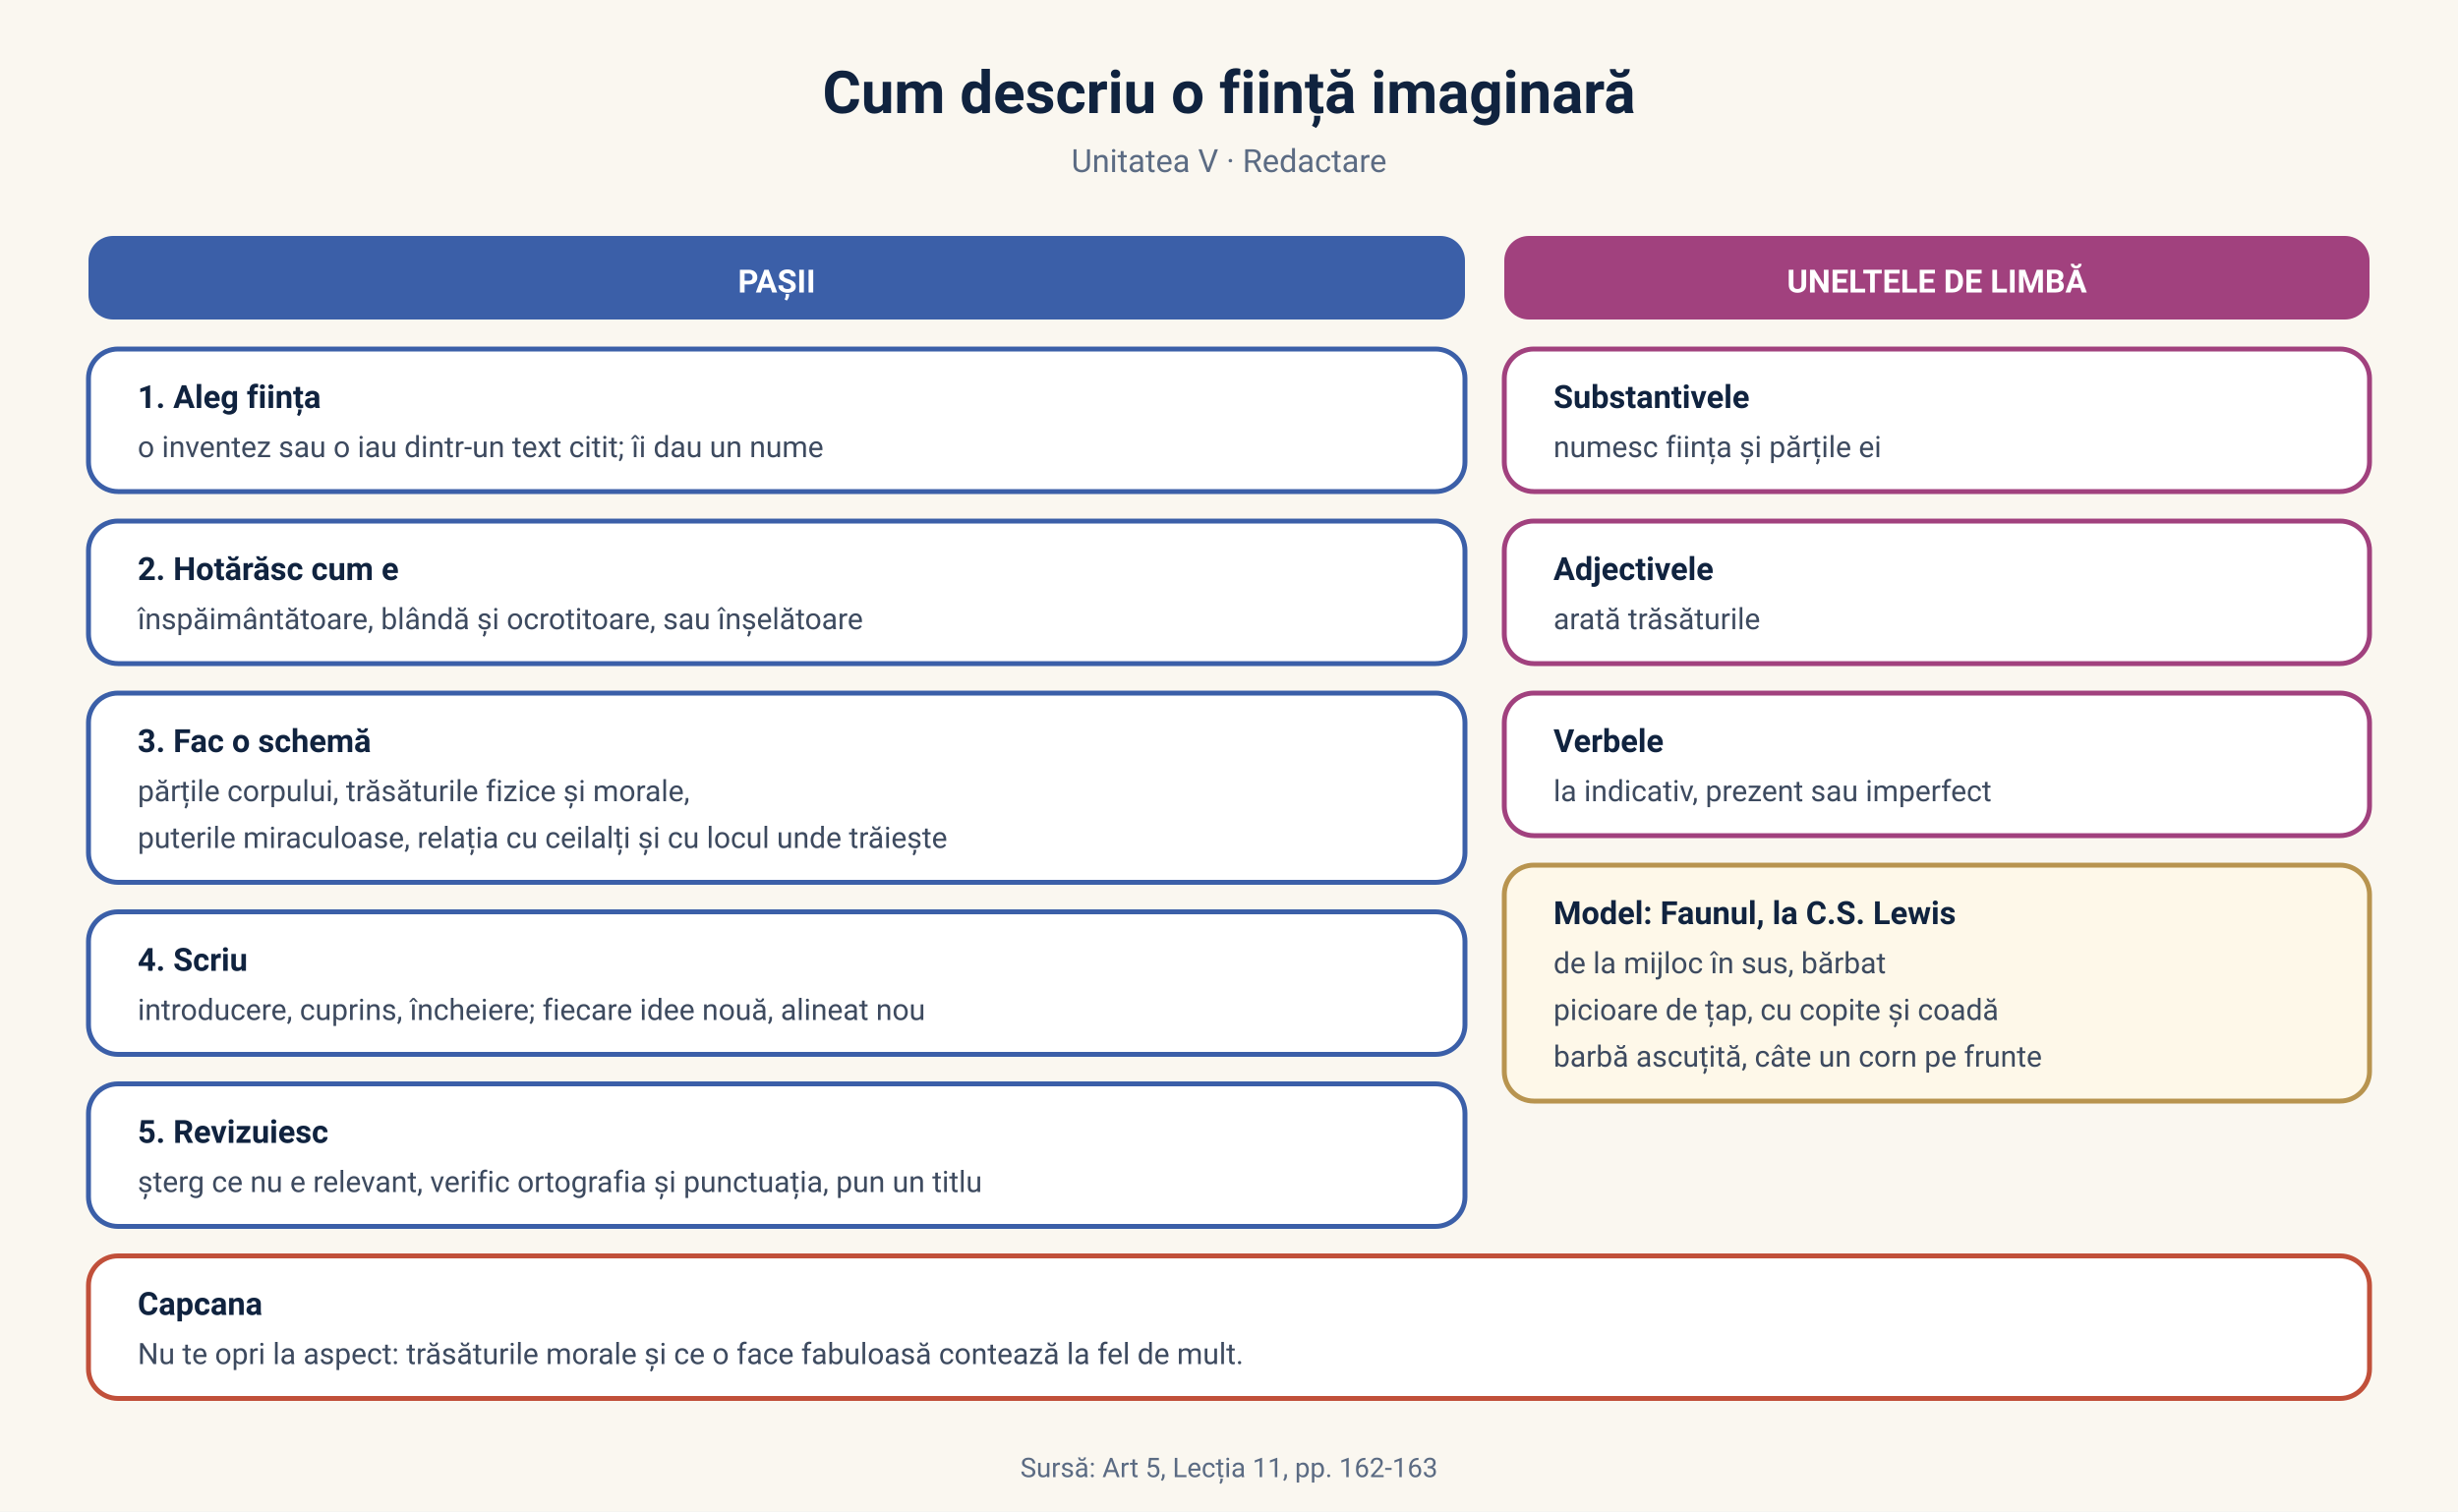
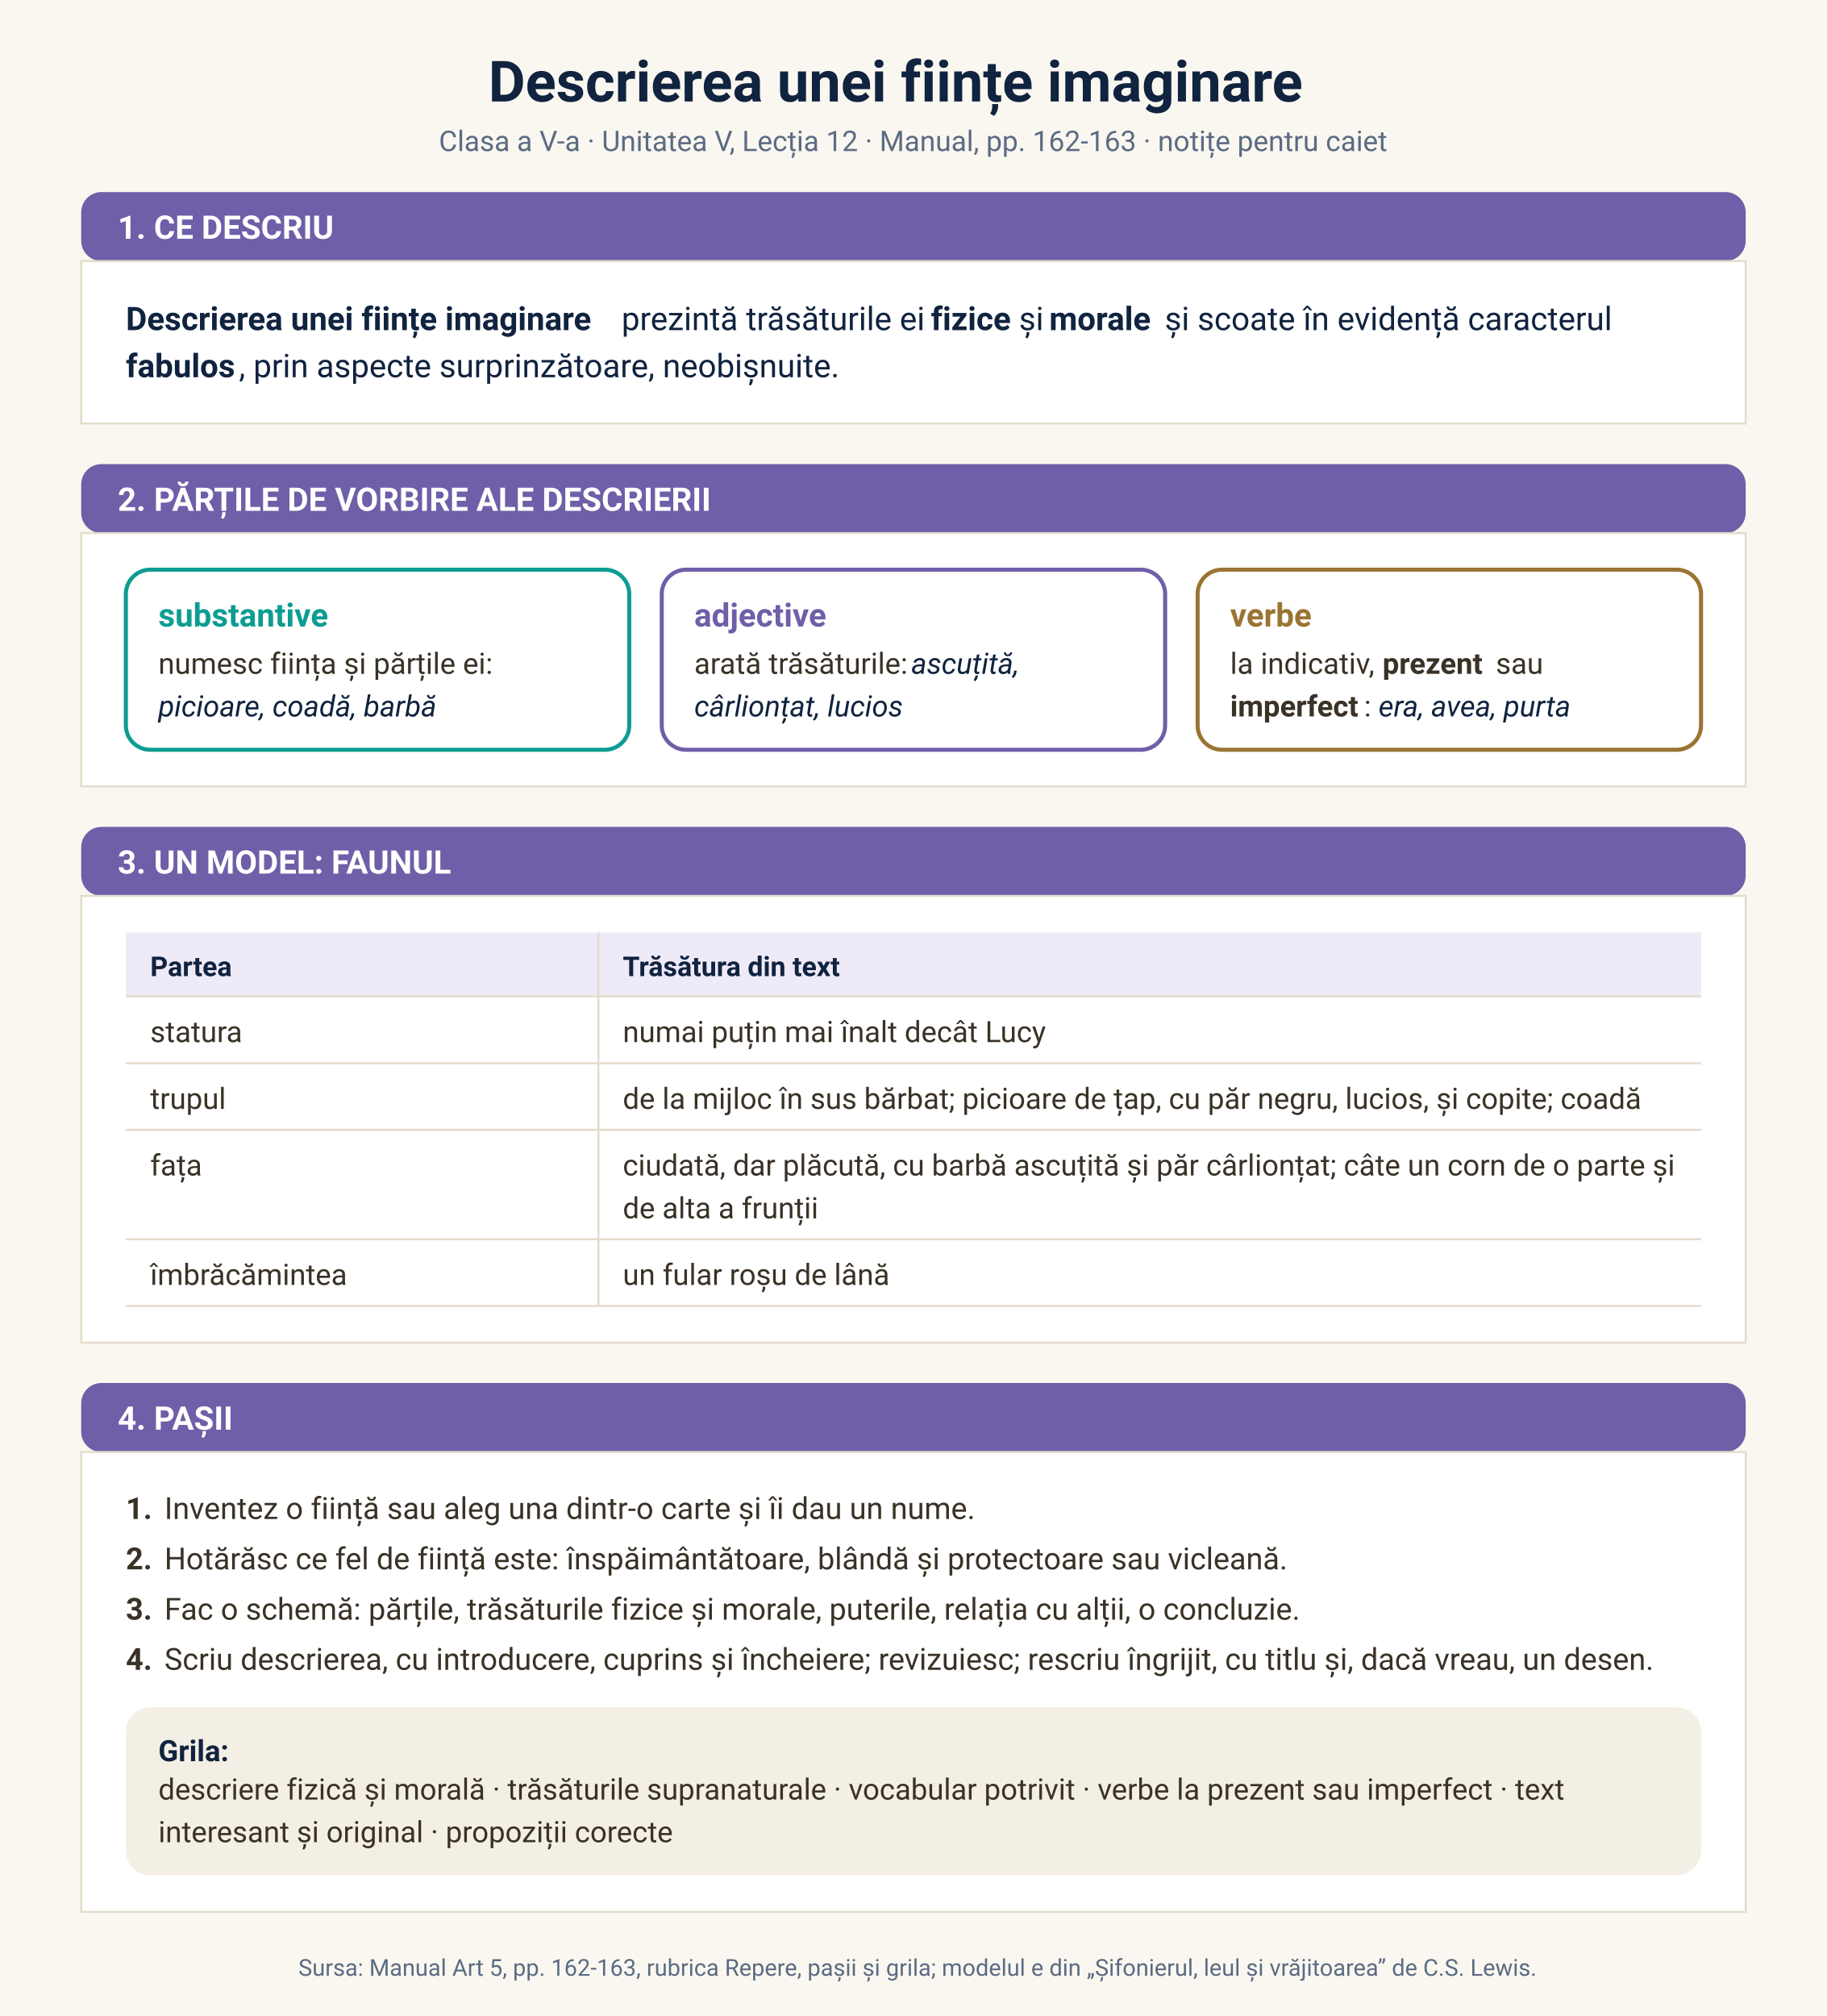
- <svg xmlns="http://www.w3.org/2000/svg" viewBox="0 0 1000 615" font-family="'Segoe UI', 'Plus Jakarta Sans', -apple-system, Roboto, sans-serif">
-   <rect width="1000" height="615" fill="#faf7f0" />
-   <text x="500" y="46" text-anchor="middle" font-size="24" font-weight="700" fill="#10233f">Cum descriu o ființă imaginară</text>
-   <text x="500" y="70" text-anchor="middle" font-size="13" fill="#5b6b83">Unitatea V · Redactare</text>
-   <rect x="36" y="96" width="560" height="34" rx="10" fill="#3b5fa8" />
-   <text x="316" y="119" text-anchor="middle" font-size="13" font-weight="700" fill="#ffffff">PAȘII</text>
-   <rect x="36" y="142" width="560" height="58" rx="12" fill="#ffffff" stroke="#3b5fa8" stroke-width="2" />
-   <text x="56" y="166" font-size="13" font-weight="700" fill="#10233f">1. Aleg ființa</text>
-   <text x="56" y="186" font-size="12" fill="#3d4a5f">o inventez sau o iau dintr-un text citit; îi dau un nume</text>
-   <rect x="36" y="212" width="560" height="58" rx="12" fill="#ffffff" stroke="#3b5fa8" stroke-width="2" />
-   <text x="56" y="236" font-size="13" font-weight="700" fill="#10233f">2. Hotărăsc cum e</text>
-   <text x="56" y="256" font-size="12" fill="#3d4a5f">înspăimântătoare, blândă și ocrotitoare, sau înșelătoare</text>
-   <rect x="36" y="282" width="560" height="77" rx="12" fill="#ffffff" stroke="#3b5fa8" stroke-width="2" />
-   <text x="56" y="306" font-size="13" font-weight="700" fill="#10233f">3. Fac o schemă</text>
-   <text x="56" y="326" font-size="12" fill="#3d4a5f">părțile corpului, trăsăturile fizice și morale,</text>
-   <text x="56" y="345" font-size="12" fill="#3d4a5f">puterile miraculoase, relația cu ceilalți și cu locul unde trăiește</text>
-   <rect x="36" y="371" width="560" height="58" rx="12" fill="#ffffff" stroke="#3b5fa8" stroke-width="2" />
-   <text x="56" y="395" font-size="13" font-weight="700" fill="#10233f">4. Scriu</text>
-   <text x="56" y="415" font-size="12" fill="#3d4a5f">introducere, cuprins, încheiere; fiecare idee nouă, alineat nou</text>
-   <rect x="36" y="441" width="560" height="58" rx="12" fill="#ffffff" stroke="#3b5fa8" stroke-width="2" />
-   <text x="56" y="465" font-size="13" font-weight="700" fill="#10233f">5. Revizuiesc</text>
-   <text x="56" y="485" font-size="12" fill="#3d4a5f">șterg ce nu e relevant, verific ortografia și punctuația, pun un titlu</text>
-   <rect x="612" y="96" width="352" height="34" rx="10" fill="#a1417e" />
-   <text x="788" y="119" text-anchor="middle" font-size="13" font-weight="700" fill="#ffffff">UNELTELE DE LIMBĂ</text>
-   <rect x="612" y="142" width="352" height="58" rx="12" fill="#ffffff" stroke="#a1417e" stroke-width="2" />
-   <text x="632" y="166" font-size="13" font-weight="700" fill="#10233f">Substantivele</text>
-   <text x="632" y="186" font-size="12" fill="#3d4a5f">numesc ființa și părțile ei</text>
-   <rect x="612" y="212" width="352" height="58" rx="12" fill="#ffffff" stroke="#a1417e" stroke-width="2" />
-   <text x="632" y="236" font-size="13" font-weight="700" fill="#10233f">Adjectivele</text>
-   <text x="632" y="256" font-size="12" fill="#3d4a5f">arată trăsăturile</text>
-   <rect x="612" y="282" width="352" height="58" rx="12" fill="#ffffff" stroke="#a1417e" stroke-width="2" />
-   <text x="632" y="306" font-size="13" font-weight="700" fill="#10233f">Verbele</text>
-   <text x="632" y="326" font-size="12" fill="#3d4a5f">la indicativ, prezent sau imperfect</text>
-   <rect x="612" y="352" width="352" height="96" rx="12" fill="#fef8e9" stroke="#b8944f" stroke-width="2" />
-   <text x="632" y="376" font-size="13" font-weight="700" fill="#10233f">Model: Faunul, la C.S. Lewis</text>
-   <text x="632" y="396" font-size="12" fill="#3d4a5f">de la mijloc în sus, bărbat</text>
-   <text x="632" y="415" font-size="12" fill="#3d4a5f">picioare de țap, cu copite și coadă</text>
-   <text x="632" y="434" font-size="12" fill="#3d4a5f">barbă ascuțită, câte un corn pe frunte</text>
-   <rect x="36" y="511" width="928" height="58" rx="12" fill="#ffffff" stroke="#c1503a" stroke-width="2" />
-   <text x="56" y="535" font-size="13" font-weight="700" fill="#10233f">Capcana</text>
-   <text x="56" y="555" font-size="12" fill="#3d4a5f">Nu te opri la aspect: trăsăturile morale și ce o face fabuloasă contează la fel de mult.</text>
-   <text x="500" y="601" text-anchor="middle" font-size="11" fill="#5b6b83">Sursă: Art 5, Lecția 11, pp. 162-163</text>
+ <svg xmlns="http://www.w3.org/2000/svg" viewBox="0 0 900 993" font-family="'Segoe UI', 'Plus Jakarta Sans', -apple-system, Roboto, sans-serif">
+   <rect width="900" height="993" fill="#faf7f0" />
+   <text x="240.6" y="50.0" font-size="28" fill="#10233f" font-weight="700" textLength="419.7" lengthAdjust="spacing">Descrierea unei ființe imaginare</text>
+   <text x="216.2" y="74.4" font-size="14" fill="#5b6b83" textLength="467.6" lengthAdjust="spacing">Clasa a V-a · Unitatea V, Lecția 12 · Manual, pp. 162-163 · notițe pentru caiet</text>
+   <rect x="40" y="94.6" width="820" height="34" rx="10" fill="#6f5ea8" />
+   <text x="58" y="117.6" font-size="16" font-weight="700" fill="#ffffff">1. CE DESCRIU</text>
+   <rect x="40" y="128.6" width="820" height="80.0" fill="#ffffff" stroke="#e3dccb" />
+   <text x="62.0" y="162.6" font-size="16" fill="#10233f" font-weight="700" textLength="239.8" lengthAdjust="spacing">Descrierea unei ființe imaginare</text>
+   <text x="306.2" y="162.6" font-size="16" fill="#10233f" textLength="148.2" lengthAdjust="spacing">prezintă trăsăturile ei</text>
+   <text x="458.6" y="162.6" font-size="16" fill="#10233f" font-weight="700" textLength="39.0" lengthAdjust="spacing">fizice</text>
+   <text x="502.0" y="162.6" font-size="16" fill="#10233f" textLength="10.6" lengthAdjust="spacing">și</text>
+   <text x="516.9" y="162.6" font-size="16" fill="#10233f" font-weight="700" textLength="52.6" lengthAdjust="spacing">morale</text>
+   <text x="573.8" y="162.6" font-size="16" fill="#10233f" textLength="215.5" lengthAdjust="spacing">și scoate în evidență caracterul</text>
+   <text x="62.0" y="185.8" font-size="16" fill="#10233f" font-weight="700" textLength="55.7" lengthAdjust="spacing">fabulos</text>
+   <text x="117.7" y="185.8" font-size="16" fill="#10233f" textLength="294.1" lengthAdjust="spacing">, prin aspecte surprinzătoare, neobișnuite.</text>
+   <rect x="40" y="228.6" width="820" height="34" rx="10" fill="#6f5ea8" />
+   <text x="58" y="251.6" font-size="16" font-weight="700" fill="#ffffff">2. PĂRȚILE DE VORBIRE ALE DESCRIERII</text>
+   <rect x="40" y="262.6" width="820" height="124.7" fill="#ffffff" stroke="#e3dccb" />
+   <rect x="62.0" y="280.6" width="248.0" height="88.7" rx="12" fill="#ffffff" stroke="#0d9c92" stroke-width="2" />
+   <text x="78.0" y="308.6" font-size="16" fill="#0d9c92" font-weight="700" textLength="86.4" lengthAdjust="spacing">substantive</text>
+   <text x="78.0" y="331.9" font-size="14.5" fill="#3a3226" textLength="161.2" lengthAdjust="spacing">numesc ființa și părțile ei:</text>
+   <text x="78.0" y="352.9" font-size="14.5" fill="#10233f" font-style="italic" textLength="138.2" lengthAdjust="spacing">picioare, coadă, barbă</text>
+   <rect x="326.0" y="280.6" width="248.0" height="88.7" rx="12" fill="#ffffff" stroke="#6f5ea8" stroke-width="2" />
+   <text x="342.0" y="308.6" font-size="16" fill="#6f5ea8" font-weight="700" textLength="67.4" lengthAdjust="spacing">adjective</text>
+   <text x="342.0" y="331.9" font-size="14.5" fill="#3a3226" textLength="103.0" lengthAdjust="spacing">arată trăsăturile:</text>
+   <text x="448.9" y="331.9" font-size="14.5" fill="#10233f" font-style="italic" textLength="52.2" lengthAdjust="spacing">ascuțită,</text>
+   <text x="342.0" y="352.9" font-size="14.5" fill="#10233f" font-style="italic" textLength="102.8" lengthAdjust="spacing">cârlionțat, lucios</text>
+   <rect x="590.0" y="280.6" width="248.0" height="88.7" rx="12" fill="#ffffff" stroke="#9a7433" stroke-width="2" />
+   <text x="606.0" y="308.6" font-size="16" fill="#9a7433" font-weight="700" textLength="42.2" lengthAdjust="spacing">verbe</text>
+   <text x="606.0" y="331.9" font-size="14.5" fill="#3a3226" textLength="71.2" lengthAdjust="spacing">la indicativ,</text>
+   <text x="681.1" y="331.9" font-size="14.5" fill="#3a3226" font-weight="700" textLength="51.9" lengthAdjust="spacing">prezent</text>
+   <text x="736.9" y="331.9" font-size="14.5" fill="#3a3226" textLength="21.8" lengthAdjust="spacing">sau</text>
+   <text x="606.0" y="352.9" font-size="14.5" fill="#3a3226" font-weight="700" textLength="66.0" lengthAdjust="spacing">imperfect</text>
+   <text x="672.0" y="352.9" font-size="14.5" fill="#3a3226" textLength="3.2" lengthAdjust="spacing">:</text>
+   <text x="679.1" y="352.9" font-size="14.5" fill="#10233f" font-style="italic" textLength="97.6" lengthAdjust="spacing">era, avea, purta</text>
+   <rect x="40" y="407.3" width="820" height="34" rx="10" fill="#6f5ea8" />
+   <text x="58" y="430.3" font-size="16" font-weight="700" fill="#ffffff">3. UN MODEL: FAUNUL</text>
+   <rect x="40" y="441.3" width="820" height="220.0" fill="#ffffff" stroke="#e3dccb" />
+   <rect x="62.0" y="459.3" width="776.0" height="31.6" fill="#efeaf8" />
+   <text x="74.0" y="480.8" font-size="13.5" fill="#10233f" font-weight="700" textLength="40.8" lengthAdjust="spacing">Partea</text>
+   <text x="306.8" y="480.8" font-size="13.5" fill="#10233f" font-weight="700" textLength="113.2" lengthAdjust="spacing">Trăsătura din text</text>
+   <line x1="62.0" y1="490.8" x2="838.0" y2="490.8" stroke="#e3dccb" />
+   <text x="74.0" y="513.3" font-size="14.5" fill="#3a3226" textLength="44.1" lengthAdjust="spacing">statura</text>
+   <text x="306.8" y="513.3" font-size="14.5" fill="#3a3226" textLength="207.6" lengthAdjust="spacing">numai puțin mai înalt decât Lucy</text>
+   <line x1="62.0" y1="523.7" x2="838.0" y2="523.7" stroke="#e3dccb" />
+   <text x="74.0" y="546.2" font-size="14.5" fill="#3a3226" textLength="38.6" lengthAdjust="spacing">trupul</text>
+   <text x="306.8" y="546.2" font-size="14.5" fill="#3a3226" textLength="499.7" lengthAdjust="spacing">de la mijloc în sus bărbat; picioare de țap, cu păr negru, lucios, și copite; coadă</text>
+   <line x1="62.0" y1="556.5" x2="838.0" y2="556.5" stroke="#e3dccb" />
+   <text x="74.0" y="579.0" font-size="14.5" fill="#3a3226" textLength="24.2" lengthAdjust="spacing">fața</text>
+   <text x="306.8" y="579.0" font-size="14.5" fill="#3a3226" textLength="513.9" lengthAdjust="spacing">ciudată, dar plăcută, cu barbă ascuțită și păr cârlionțat; câte un corn de o parte și</text>
+   <text x="306.8" y="600.1" font-size="14.5" fill="#3a3226" textLength="96.4" lengthAdjust="spacing">de alta a frunții</text>
+   <line x1="62.0" y1="610.4" x2="838.0" y2="610.4" stroke="#e3dccb" />
+   <text x="74.0" y="632.9" font-size="14.5" fill="#3a3226" textLength="95.1" lengthAdjust="spacing">îmbrăcămintea</text>
+   <text x="306.8" y="632.9" font-size="14.5" fill="#3a3226" textLength="131.5" lengthAdjust="spacing">un fular roșu de lână</text>
+   <line x1="62.0" y1="643.3" x2="838.0" y2="643.3" stroke="#e3dccb" />
+   <line x1="294.8" y1="459.3" x2="294.8" y2="643.2" stroke="#e3dccb" />
+   <rect x="40" y="681.2" width="820" height="34" rx="10" fill="#6f5ea8" />
+   <text x="58" y="704.2" font-size="16" font-weight="700" fill="#ffffff">4. PAȘII</text>
+   <rect x="40" y="715.2" width="820" height="226.5" fill="#ffffff" stroke="#e3dccb" />
+   <text x="62.0" y="748.2" font-size="15" fill="#3a3226" font-weight="700">1.</text>
+   <text x="81.0" y="748.2" font-size="15" fill="#3a3226" textLength="400.8" lengthAdjust="spacing">Inventez o ființă sau aleg una dintr-o carte și îi dau un nume.</text>
+   <text x="62.0" y="773.0" font-size="15" fill="#3a3226" font-weight="700">2.</text>
+   <text x="81.0" y="773.0" font-size="15" fill="#3a3226" textLength="543.3" lengthAdjust="spacing">Hotărăsc ce fel de ființă este: înspăimântătoare, blândă și protectoare sau vicleană.</text>
+   <text x="62.0" y="797.8" font-size="15" fill="#3a3226" font-weight="700">3.</text>
+   <text x="81.0" y="797.8" font-size="15" fill="#3a3226" textLength="550.8" lengthAdjust="spacing">Fac o schemă: părțile, trăsăturile fizice și morale, puterile, relația cu alții, o concluzie.</text>
+   <text x="62.0" y="822.5" font-size="15" fill="#3a3226" font-weight="700">4.</text>
+   <text x="81.0" y="822.5" font-size="15" fill="#3a3226" textLength="725.1" lengthAdjust="spacing">Scriu descrierea, cu introducere, cuprins și încheiere; revizuiesc; rescriu îngrijit, cu titlu și, dacă vreau, un desen.</text>
+   <rect x="62.0" y="841.0" width="776.0" height="82.7" rx="12" fill="#f3efe4" />
+   <text x="78.0" y="867.5" font-size="14.5" fill="#10233f" font-weight="700" textLength="36.0" lengthAdjust="spacing">Grila:</text>
+   <text x="78.0" y="886.4" font-size="14.5" fill="#3a3226" textLength="684.1" lengthAdjust="spacing">descriere fizică și morală · trăsăturile supranaturale · vocabular potrivit · verbe la prezent sau imperfect · text</text>
+   <text x="78.0" y="907.4" font-size="14.5" fill="#3a3226" textLength="252.3" lengthAdjust="spacing">interesant și original · propoziții corecte</text>
+   <text x="147.0" y="973.2" font-size="11.5" fill="#5b6b83" textLength="605.9" lengthAdjust="spacing">Sursa: Manual Art 5, pp. 162-163, rubrica Repere, pașii și grila; modelul e din „Șifonierul, leul și vrăjitoarea” de C.S. Lewis.</text>
</svg>
